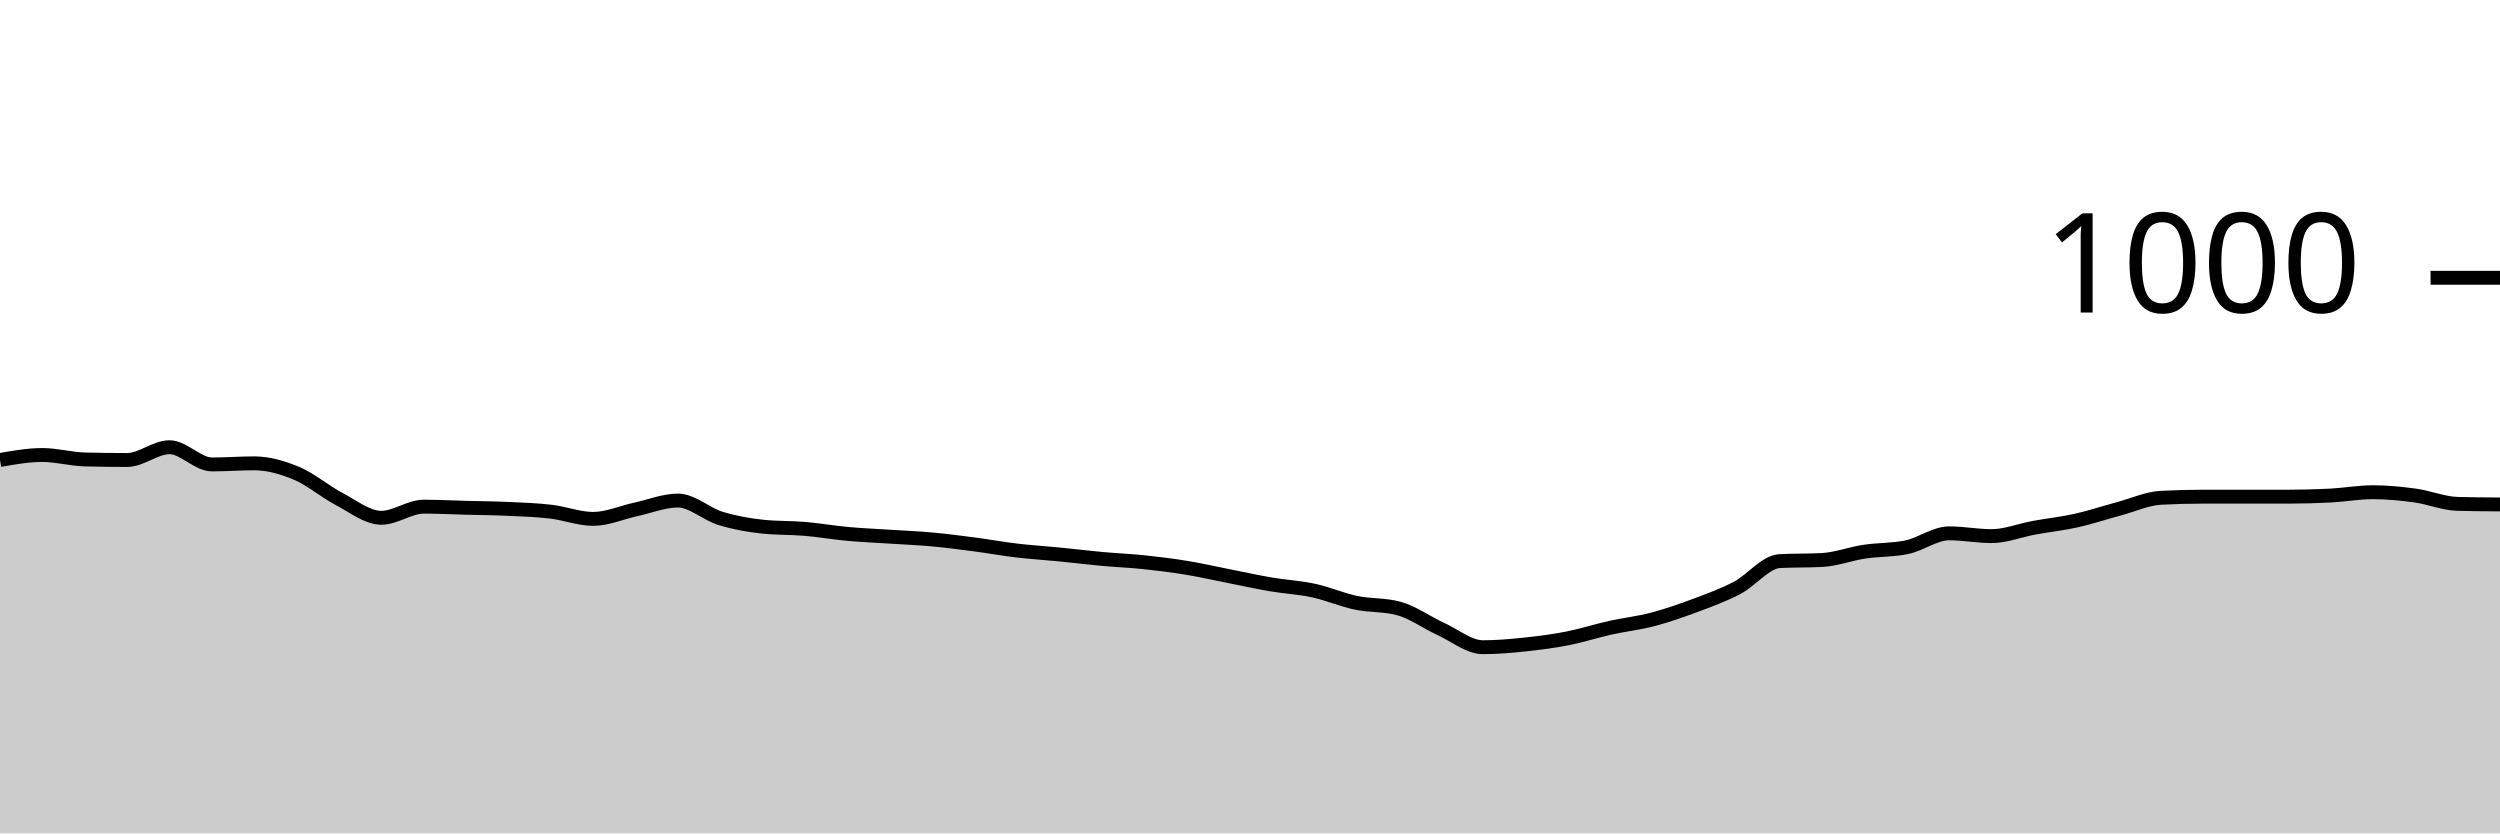
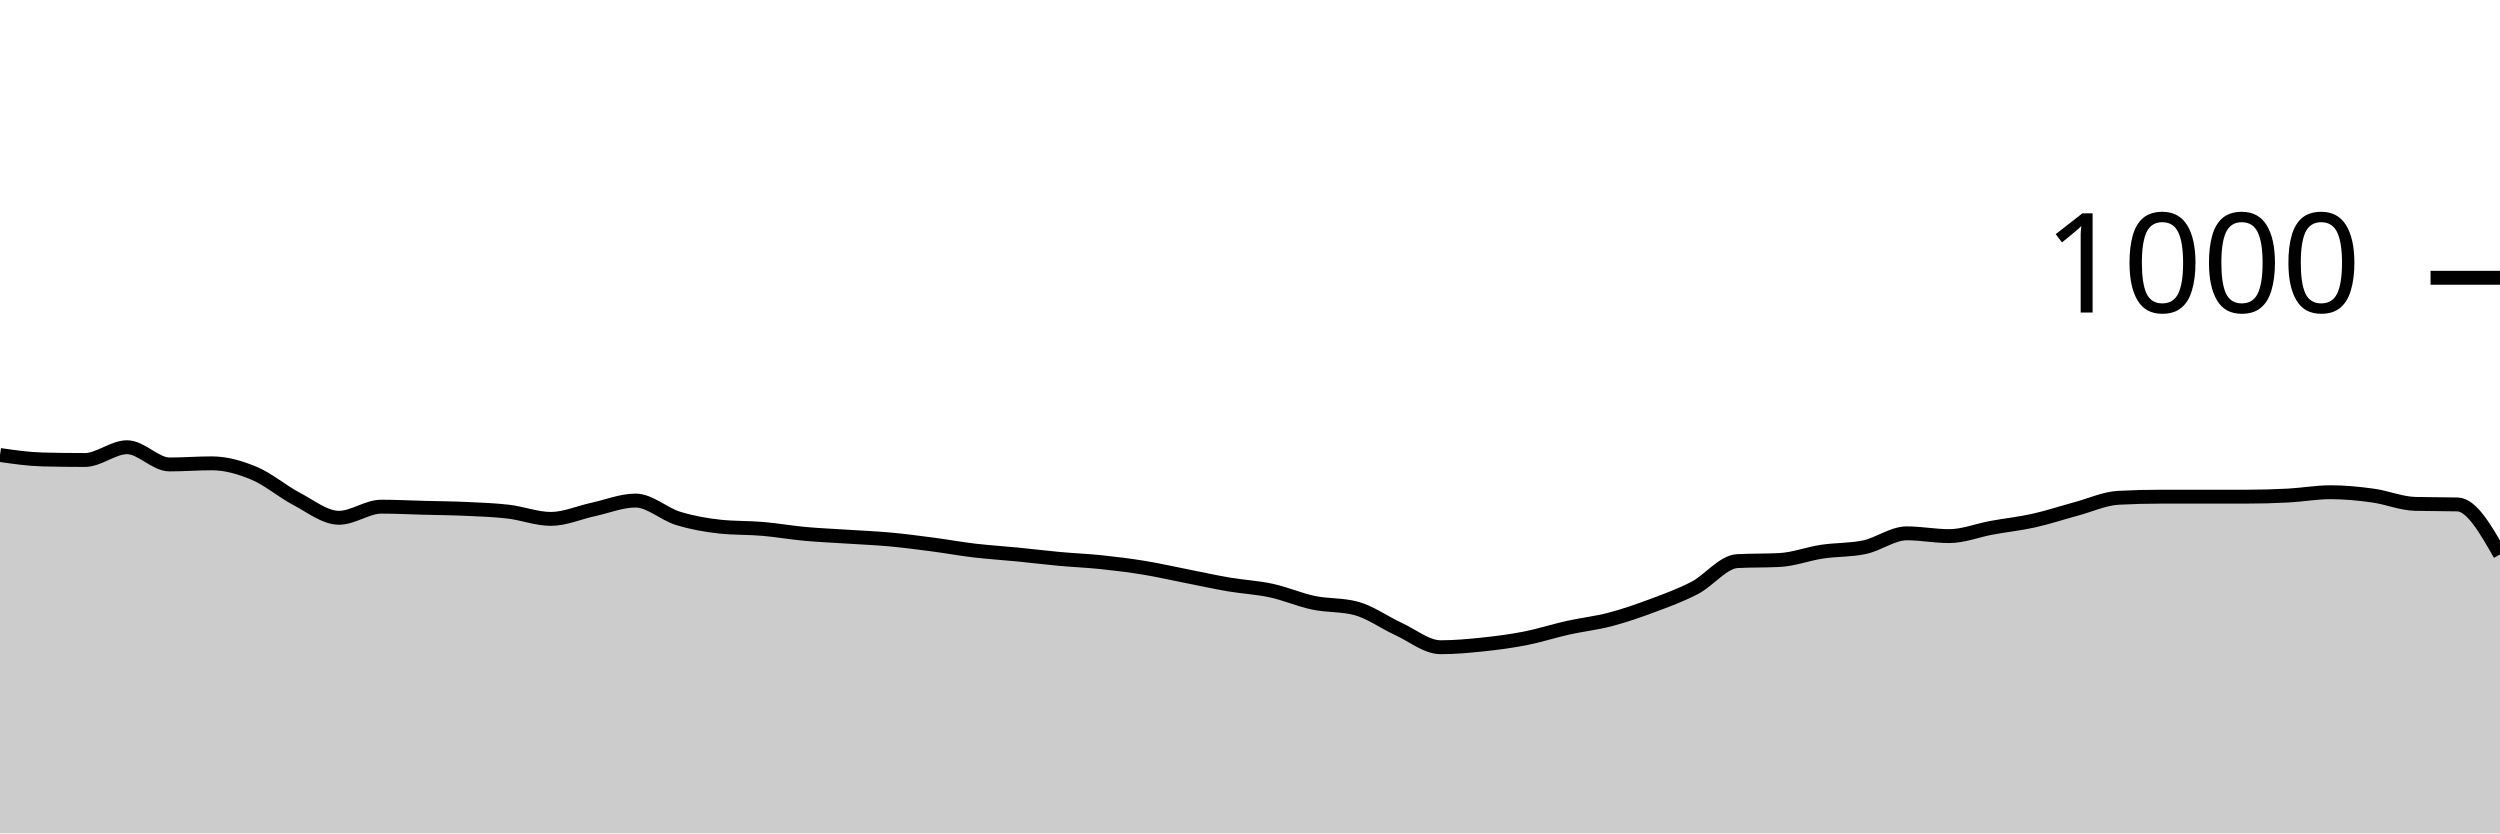
<svg xmlns="http://www.w3.org/2000/svg" viewBox="0 0 180 60">
  <g transform="translate(0,20)">
-     <path class="area" fill="rgba(0, 0, 0, 0.2)" d="M0,13.12C1.017,12.94,2.034,12.76,3.051,12.76C4.068,12.76,5.085,13.053,6.102,13.08C7.119,13.107,8.136,13.12,9.153,13.12C10.169,13.12,11.186,12.2,12.203,12.2C13.22,12.2,14.237,13.44,15.254,13.44C16.271,13.44,17.288,13.36,18.305,13.36C19.322,13.36,20.339,13.653,21.356,14.08C22.373,14.507,23.39,15.387,24.407,15.92C25.424,16.453,26.441,17.28,27.458,17.28C28.475,17.28,29.492,16.48,30.508,16.48C31.525,16.48,32.542,16.533,33.559,16.56C34.576,16.587,35.593,16.593,36.61,16.64C37.627,16.687,38.644,16.72,39.661,16.84C40.678,16.96,41.695,17.36,42.712,17.36C43.729,17.36,44.746,16.9,45.763,16.68C46.78,16.46,47.797,16.04,48.814,16.04C49.831,16.04,50.847,17.007,51.864,17.32C52.881,17.633,53.898,17.813,54.915,17.92C55.932,18.027,56.949,17.993,57.966,18.08C58.983,18.167,60,18.347,61.017,18.44C62.034,18.533,63.051,18.573,64.068,18.64C65.085,18.707,66.102,18.747,67.119,18.84C68.136,18.933,69.153,19.067,70.169,19.2C71.186,19.333,72.203,19.52,73.22,19.64C74.237,19.76,75.254,19.82,76.271,19.92C77.288,20.02,78.305,20.147,79.322,20.24C80.339,20.333,81.356,20.373,82.373,20.48C83.39,20.587,84.407,20.713,85.424,20.88C86.441,21.047,87.458,21.28,88.475,21.48C89.492,21.68,90.508,21.907,91.525,22.08C92.542,22.253,93.559,22.3,94.576,22.52C95.593,22.74,96.61,23.187,97.627,23.4C98.644,23.613,99.661,23.533,100.678,23.8C101.695,24.067,102.712,24.813,103.729,25.28C104.746,25.747,105.763,26.6,106.78,26.6C107.797,26.6,108.814,26.507,109.831,26.4C110.847,26.293,111.864,26.16,112.881,25.96C113.898,25.76,114.915,25.427,115.932,25.2C116.949,24.973,117.966,24.867,118.983,24.6C120,24.333,121.017,23.98,122.034,23.6C123.051,23.22,124.068,22.853,125.085,22.32C126.102,21.787,127.119,20.453,128.136,20.4C129.153,20.347,130.169,20.373,131.186,20.32C132.203,20.267,133.22,19.873,134.237,19.72C135.254,19.567,136.271,19.613,137.288,19.4C138.305,19.187,139.322,18.4,140.339,18.4C141.356,18.4,142.373,18.6,143.39,18.6C144.407,18.6,145.424,18.187,146.441,18C147.458,17.813,148.475,17.707,149.492,17.48C150.508,17.253,151.525,16.913,152.542,16.64C153.559,16.367,154.576,15.893,155.593,15.84C156.61,15.787,157.627,15.76,158.644,15.76C159.661,15.76,160.678,15.76,161.695,15.76C162.712,15.76,163.729,15.76,164.746,15.76C165.763,15.76,166.78,15.733,167.797,15.68C168.814,15.627,169.831,15.44,170.847,15.44C171.864,15.44,172.881,15.54,173.898,15.68C174.915,15.82,175.932,16.253,176.949,16.28C177.966,16.307,178.983,16.313,180,16.32L180,40C178.983,40,177.966,40,176.949,40C175.932,40,174.915,40,173.898,40C172.881,40,171.864,40,170.847,40C169.831,40,168.814,40,167.797,40C166.78,40,165.763,40,164.746,40C163.729,40,162.712,40,161.695,40C160.678,40,159.661,40,158.644,40C157.627,40,156.61,40,155.593,40C154.576,40,153.559,40,152.542,40C151.525,40,150.508,40,149.492,40C148.475,40,147.458,40,146.441,40C145.424,40,144.407,40,143.39,40C142.373,40,141.356,40,140.339,40C139.322,40,138.305,40,137.288,40C136.271,40,135.254,40,134.237,40C133.22,40,132.203,40,131.186,40C130.169,40,129.153,40,128.136,40C127.119,40,126.102,40,125.085,40C124.068,40,123.051,40,122.034,40C121.017,40,120,40,118.983,40C117.966,40,116.949,40,115.932,40C114.915,40,113.898,40,112.881,40C111.864,40,110.847,40,109.831,40C108.814,40,107.797,40,106.78,40C105.763,40,104.746,40,103.729,40C102.712,40,101.695,40,100.678,40C99.661,40,98.644,40,97.627,40C96.61,40,95.593,40,94.576,40C93.559,40,92.542,40,91.525,40C90.508,40,89.492,40,88.475,40C87.458,40,86.441,40,85.424,40C84.407,40,83.39,40,82.373,40C81.356,40,80.339,40,79.322,40C78.305,40,77.288,40,76.271,40C75.254,40,74.237,40,73.22,40C72.203,40,71.186,40,70.169,40C69.153,40,68.136,40,67.119,40C66.102,40,65.085,40,64.068,40C63.051,40,62.034,40,61.017,40C60,40,58.983,40,57.966,40C56.949,40,55.932,40,54.915,40C53.898,40,52.881,40,51.864,40C50.847,40,49.831,40,48.814,40C47.797,40,46.78,40,45.763,40C44.746,40,43.729,40,42.712,40C41.695,40,40.678,40,39.661,40C38.644,40,37.627,40,36.61,40C35.593,40,34.576,40,33.559,40C32.542,40,31.525,40,30.508,40C29.492,40,28.475,40,27.458,40C26.441,40,25.424,40,24.407,40C23.39,40,22.373,40,21.356,40C20.339,40,19.322,40,18.305,40C17.288,40,16.271,40,15.254,40C14.237,40,13.22,40,12.203,40C11.186,40,10.169,40,9.153,40C8.136,40,7.119,40,6.102,40C5.085,40,4.068,40,3.051,40C2.034,40,1.017,40,0,40Z" />
-     <path class="line" stroke="black" fill="none" d="M0,13.12C1.017,12.94,2.034,12.76,3.051,12.76C4.068,12.76,5.085,13.053,6.102,13.08C7.119,13.107,8.136,13.12,9.153,13.12C10.169,13.12,11.186,12.2,12.203,12.2C13.22,12.2,14.237,13.44,15.254,13.44C16.271,13.44,17.288,13.36,18.305,13.36C19.322,13.36,20.339,13.653,21.356,14.08C22.373,14.507,23.39,15.387,24.407,15.92C25.424,16.453,26.441,17.28,27.458,17.28C28.475,17.28,29.492,16.48,30.508,16.48C31.525,16.48,32.542,16.533,33.559,16.56C34.576,16.587,35.593,16.593,36.61,16.64C37.627,16.687,38.644,16.72,39.661,16.84C40.678,16.96,41.695,17.36,42.712,17.36C43.729,17.36,44.746,16.9,45.763,16.68C46.78,16.46,47.797,16.04,48.814,16.04C49.831,16.04,50.847,17.007,51.864,17.32C52.881,17.633,53.898,17.813,54.915,17.92C55.932,18.027,56.949,17.993,57.966,18.08C58.983,18.167,60,18.347,61.017,18.44C62.034,18.533,63.051,18.573,64.068,18.64C65.085,18.707,66.102,18.747,67.119,18.84C68.136,18.933,69.153,19.067,70.169,19.2C71.186,19.333,72.203,19.52,73.22,19.64C74.237,19.76,75.254,19.82,76.271,19.92C77.288,20.02,78.305,20.147,79.322,20.24C80.339,20.333,81.356,20.373,82.373,20.48C83.39,20.587,84.407,20.713,85.424,20.88C86.441,21.047,87.458,21.28,88.475,21.48C89.492,21.68,90.508,21.907,91.525,22.08C92.542,22.253,93.559,22.3,94.576,22.52C95.593,22.74,96.61,23.187,97.627,23.4C98.644,23.613,99.661,23.533,100.678,23.8C101.695,24.067,102.712,24.813,103.729,25.28C104.746,25.747,105.763,26.6,106.78,26.6C107.797,26.6,108.814,26.507,109.831,26.4C110.847,26.293,111.864,26.16,112.881,25.96C113.898,25.76,114.915,25.427,115.932,25.2C116.949,24.973,117.966,24.867,118.983,24.6C120,24.333,121.017,23.98,122.034,23.6C123.051,23.22,124.068,22.853,125.085,22.32C126.102,21.787,127.119,20.453,128.136,20.4C129.153,20.347,130.169,20.373,131.186,20.32C132.203,20.267,133.22,19.873,134.237,19.72C135.254,19.567,136.271,19.613,137.288,19.4C138.305,19.187,139.322,18.4,140.339,18.4C141.356,18.4,142.373,18.6,143.39,18.6C144.407,18.6,145.424,18.187,146.441,18C147.458,17.813,148.475,17.707,149.492,17.48C150.508,17.253,151.525,16.913,152.542,16.64C153.559,16.367,154.576,15.893,155.593,15.84C156.61,15.787,157.627,15.76,158.644,15.76C159.661,15.76,160.678,15.76,161.695,15.76C162.712,15.76,163.729,15.76,164.746,15.76C165.763,15.76,166.78,15.733,167.797,15.68C168.814,15.627,169.831,15.44,170.847,15.44C171.864,15.44,172.881,15.54,173.898,15.68C174.915,15.82,175.932,16.253,176.949,16.28C177.966,16.307,178.983,16.313,180,16.32" />
+     <path class="area" fill="rgba(0, 0, 0, 0.2)" d="M0,12.76C1.017,12.907,2.034,13.053,3.051,13.08C4.068,13.107,5.085,13.12,6.102,13.12C7.119,13.12,8.136,12.2,9.153,12.2C10.169,12.2,11.186,13.44,12.203,13.44C13.22,13.44,14.237,13.36,15.254,13.36C16.271,13.36,17.288,13.653,18.305,14.08C19.322,14.507,20.339,15.387,21.356,15.92C22.373,16.453,23.39,17.28,24.407,17.28C25.424,17.28,26.441,16.48,27.458,16.48C28.475,16.48,29.492,16.533,30.508,16.56C31.525,16.587,32.542,16.593,33.559,16.64C34.576,16.687,35.593,16.72,36.61,16.84C37.627,16.96,38.644,17.36,39.661,17.36C40.678,17.36,41.695,16.9,42.712,16.68C43.729,16.46,44.746,16.04,45.763,16.04C46.78,16.04,47.797,17.007,48.814,17.32C49.831,17.633,50.847,17.813,51.864,17.92C52.881,18.027,53.898,17.993,54.915,18.08C55.932,18.167,56.949,18.347,57.966,18.44C58.983,18.533,60,18.573,61.017,18.64C62.034,18.707,63.051,18.747,64.068,18.84C65.085,18.933,66.102,19.067,67.119,19.2C68.136,19.333,69.153,19.52,70.169,19.64C71.186,19.76,72.203,19.82,73.22,19.92C74.237,20.02,75.254,20.147,76.271,20.24C77.288,20.333,78.305,20.373,79.322,20.48C80.339,20.587,81.356,20.713,82.373,20.88C83.39,21.047,84.407,21.28,85.424,21.48C86.441,21.68,87.458,21.907,88.475,22.08C89.492,22.253,90.508,22.3,91.525,22.52C92.542,22.74,93.559,23.187,94.576,23.4C95.593,23.613,96.61,23.533,97.627,23.8C98.644,24.067,99.661,24.813,100.678,25.28C101.695,25.747,102.712,26.6,103.729,26.6C104.746,26.6,105.763,26.507,106.78,26.4C107.797,26.293,108.814,26.16,109.831,25.96C110.847,25.76,111.864,25.427,112.881,25.2C113.898,24.973,114.915,24.867,115.932,24.6C116.949,24.333,117.966,23.98,118.983,23.6C120,23.22,121.017,22.853,122.034,22.32C123.051,21.787,124.068,20.453,125.085,20.4C126.102,20.347,127.119,20.373,128.136,20.32C129.153,20.267,130.169,19.873,131.186,19.72C132.203,19.567,133.22,19.613,134.237,19.4C135.254,19.187,136.271,18.4,137.288,18.4C138.305,18.4,139.322,18.6,140.339,18.6C141.356,18.6,142.373,18.187,143.39,18C144.407,17.813,145.424,17.707,146.441,17.48C147.458,17.253,148.475,16.913,149.492,16.64C150.508,16.367,151.525,15.893,152.542,15.84C153.559,15.787,154.576,15.76,155.593,15.76C156.61,15.76,157.627,15.76,158.644,15.76C159.661,15.76,160.678,15.76,161.695,15.76C162.712,15.76,163.729,15.733,164.746,15.68C165.763,15.627,166.78,15.44,167.797,15.44C168.814,15.44,169.831,15.54,170.847,15.68C171.864,15.82,172.881,16.253,173.898,16.28C174.915,16.307,175.932,16.293,176.949,16.32C177.966,16.347,178.983,18.133,180,19.92L180,40C178.983,40,177.966,40,176.949,40C175.932,40,174.915,40,173.898,40C172.881,40,171.864,40,170.847,40C169.831,40,168.814,40,167.797,40C166.78,40,165.763,40,164.746,40C163.729,40,162.712,40,161.695,40C160.678,40,159.661,40,158.644,40C157.627,40,156.61,40,155.593,40C154.576,40,153.559,40,152.542,40C151.525,40,150.508,40,149.492,40C148.475,40,147.458,40,146.441,40C145.424,40,144.407,40,143.39,40C142.373,40,141.356,40,140.339,40C139.322,40,138.305,40,137.288,40C136.271,40,135.254,40,134.237,40C133.22,40,132.203,40,131.186,40C130.169,40,129.153,40,128.136,40C127.119,40,126.102,40,125.085,40C124.068,40,123.051,40,122.034,40C121.017,40,120,40,118.983,40C117.966,40,116.949,40,115.932,40C114.915,40,113.898,40,112.881,40C111.864,40,110.847,40,109.831,40C108.814,40,107.797,40,106.78,40C105.763,40,104.746,40,103.729,40C102.712,40,101.695,40,100.678,40C99.661,40,98.644,40,97.627,40C96.61,40,95.593,40,94.576,40C93.559,40,92.542,40,91.525,40C90.508,40,89.492,40,88.475,40C87.458,40,86.441,40,85.424,40C84.407,40,83.39,40,82.373,40C81.356,40,80.339,40,79.322,40C78.305,40,77.288,40,76.271,40C75.254,40,74.237,40,73.22,40C72.203,40,71.186,40,70.169,40C69.153,40,68.136,40,67.119,40C66.102,40,65.085,40,64.068,40C63.051,40,62.034,40,61.017,40C60,40,58.983,40,57.966,40C56.949,40,55.932,40,54.915,40C53.898,40,52.881,40,51.864,40C50.847,40,49.831,40,48.814,40C47.797,40,46.78,40,45.763,40C44.746,40,43.729,40,42.712,40C41.695,40,40.678,40,39.661,40C38.644,40,37.627,40,36.61,40C35.593,40,34.576,40,33.559,40C32.542,40,31.525,40,30.508,40C29.492,40,28.475,40,27.458,40C26.441,40,25.424,40,24.407,40C23.39,40,22.373,40,21.356,40C20.339,40,19.322,40,18.305,40C17.288,40,16.271,40,15.254,40C14.237,40,13.22,40,12.203,40C11.186,40,10.169,40,9.153,40C8.136,40,7.119,40,6.102,40C5.085,40,4.068,40,3.051,40C2.034,40,1.017,40,0,40Z" />
+     <path class="line" stroke="black" fill="none" d="M0,12.76C1.017,12.907,2.034,13.053,3.051,13.08C4.068,13.107,5.085,13.12,6.102,13.12C7.119,13.12,8.136,12.2,9.153,12.2C10.169,12.2,11.186,13.44,12.203,13.44C13.22,13.44,14.237,13.36,15.254,13.36C16.271,13.36,17.288,13.653,18.305,14.08C19.322,14.507,20.339,15.387,21.356,15.92C22.373,16.453,23.39,17.28,24.407,17.28C25.424,17.28,26.441,16.48,27.458,16.48C28.475,16.48,29.492,16.533,30.508,16.56C31.525,16.587,32.542,16.593,33.559,16.64C34.576,16.687,35.593,16.72,36.61,16.84C37.627,16.96,38.644,17.36,39.661,17.36C40.678,17.36,41.695,16.9,42.712,16.68C43.729,16.46,44.746,16.04,45.763,16.04C46.78,16.04,47.797,17.007,48.814,17.32C49.831,17.633,50.847,17.813,51.864,17.92C52.881,18.027,53.898,17.993,54.915,18.08C55.932,18.167,56.949,18.347,57.966,18.44C58.983,18.533,60,18.573,61.017,18.64C62.034,18.707,63.051,18.747,64.068,18.84C65.085,18.933,66.102,19.067,67.119,19.2C68.136,19.333,69.153,19.52,70.169,19.64C71.186,19.76,72.203,19.82,73.22,19.92C74.237,20.02,75.254,20.147,76.271,20.24C77.288,20.333,78.305,20.373,79.322,20.48C80.339,20.587,81.356,20.713,82.373,20.88C83.39,21.047,84.407,21.28,85.424,21.48C86.441,21.68,87.458,21.907,88.475,22.08C89.492,22.253,90.508,22.3,91.525,22.52C92.542,22.74,93.559,23.187,94.576,23.4C95.593,23.613,96.61,23.533,97.627,23.8C98.644,24.067,99.661,24.813,100.678,25.28C101.695,25.747,102.712,26.6,103.729,26.6C104.746,26.6,105.763,26.507,106.78,26.4C107.797,26.293,108.814,26.16,109.831,25.96C110.847,25.76,111.864,25.427,112.881,25.2C113.898,24.973,114.915,24.867,115.932,24.6C116.949,24.333,117.966,23.98,118.983,23.6C120,23.22,121.017,22.853,122.034,22.32C123.051,21.787,124.068,20.453,125.085,20.4C126.102,20.347,127.119,20.373,128.136,20.32C129.153,20.267,130.169,19.873,131.186,19.72C132.203,19.567,133.22,19.613,134.237,19.4C135.254,19.187,136.271,18.4,137.288,18.4C138.305,18.4,139.322,18.6,140.339,18.6C141.356,18.6,142.373,18.187,143.39,18C144.407,17.813,145.424,17.707,146.441,17.48C147.458,17.253,148.475,16.913,149.492,16.64C150.508,16.367,151.525,15.893,152.542,15.84C153.559,15.787,154.576,15.76,155.593,15.76C156.61,15.76,157.627,15.76,158.644,15.76C159.661,15.76,160.678,15.76,161.695,15.76C162.712,15.76,163.729,15.733,164.746,15.68C165.763,15.627,166.78,15.44,167.797,15.44C168.814,15.44,169.831,15.54,170.847,15.68C171.864,15.82,172.881,16.253,173.898,16.28C174.915,16.307,175.932,16.293,176.949,16.32C177.966,16.347,178.983,18.133,180,19.92" />
    <path class="axis-ceiling" stroke-width="1" stroke="black" fill="none" d="M175,0L180,0" />
    <text class="axis-ceiling-label" font-family="sans-serif" text-anchor="end" font-size="10px" x="170" y="2.5">1000</text>
  </g>
</svg>
